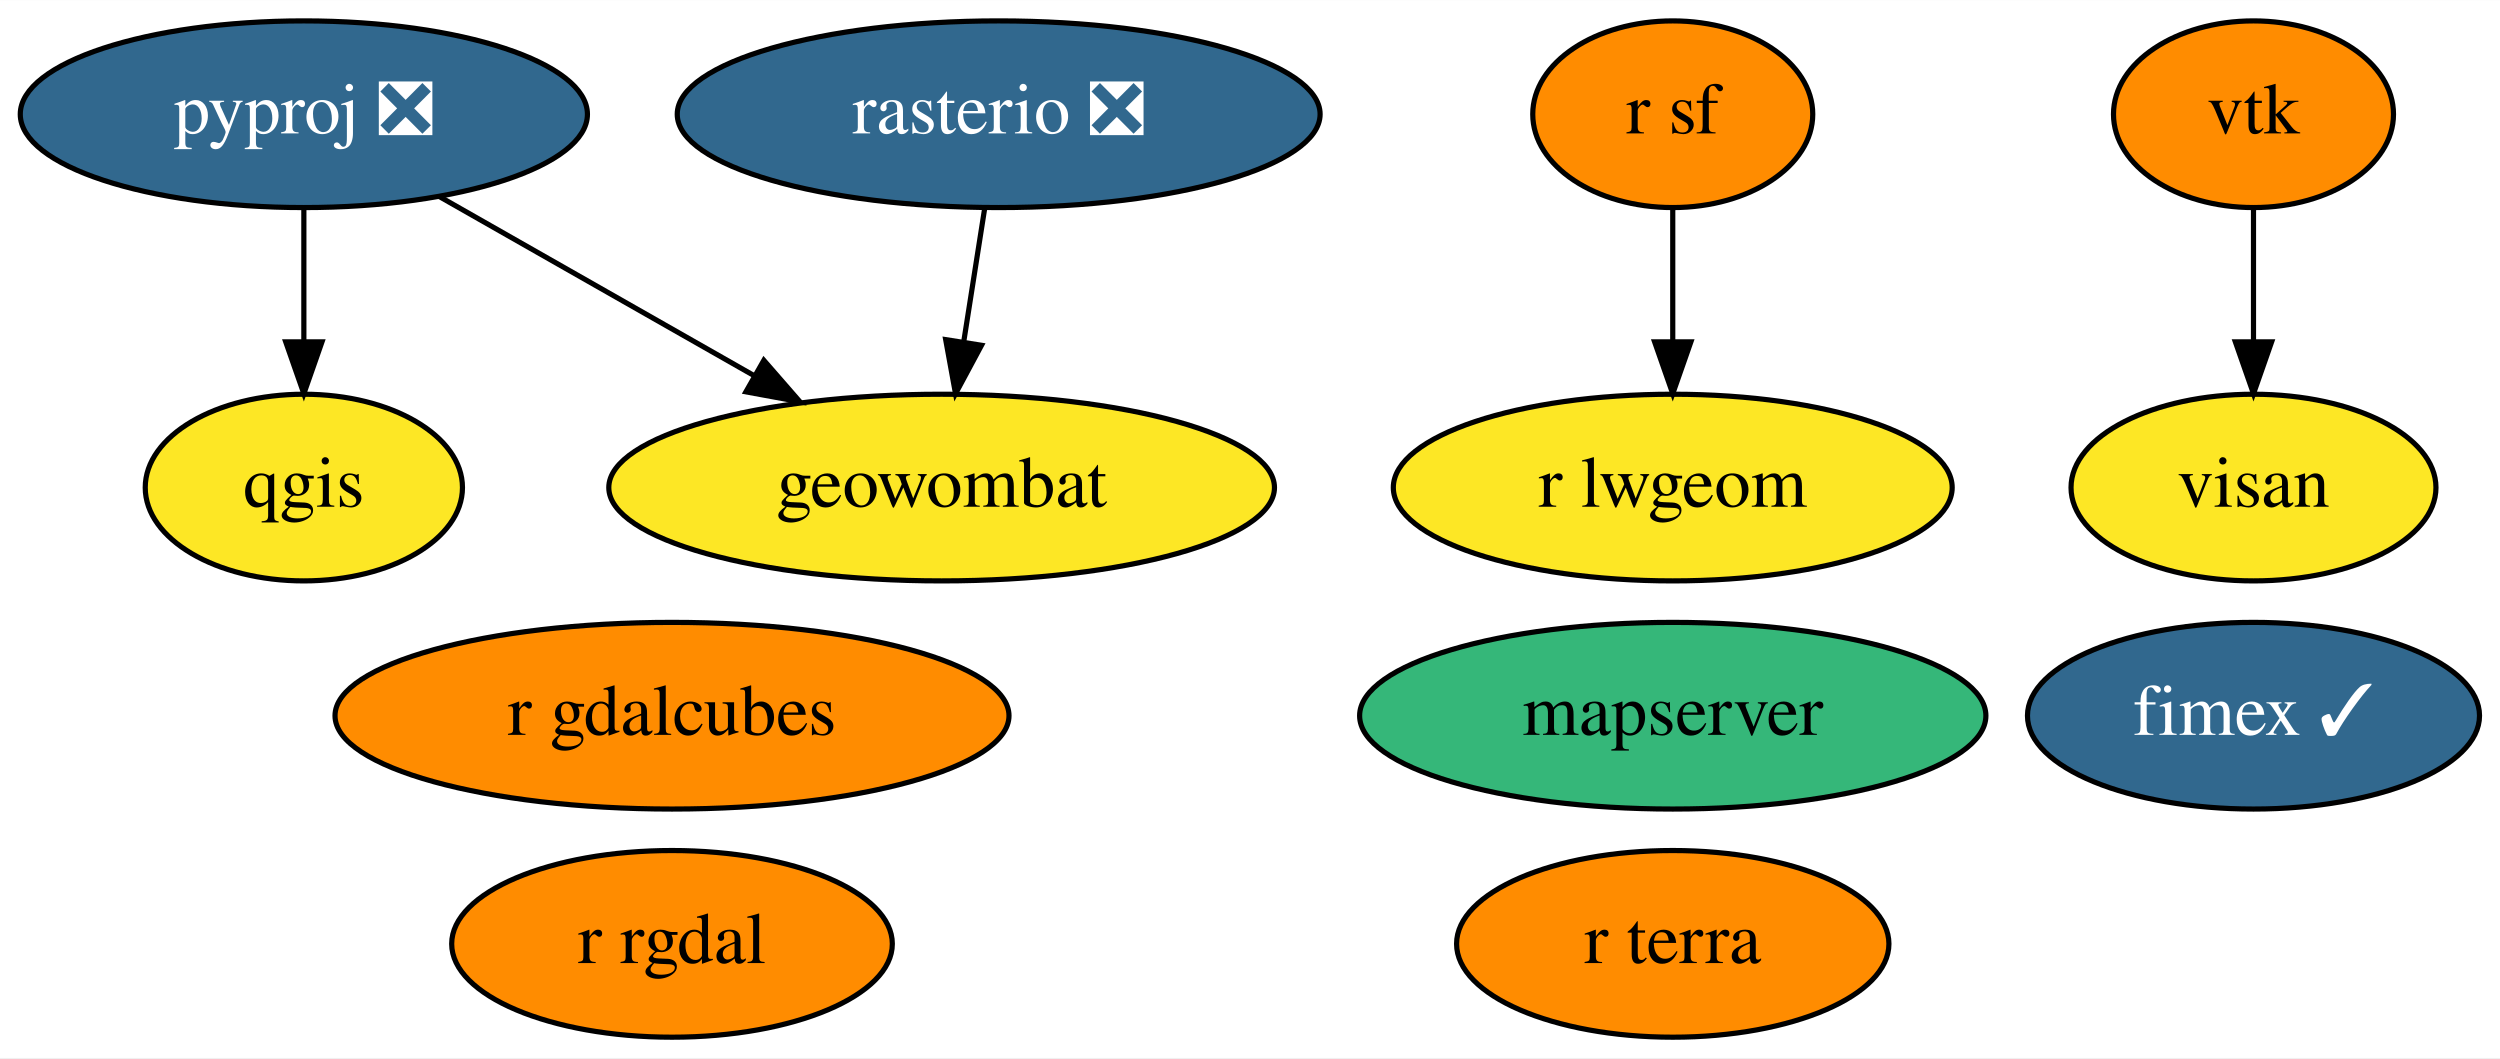
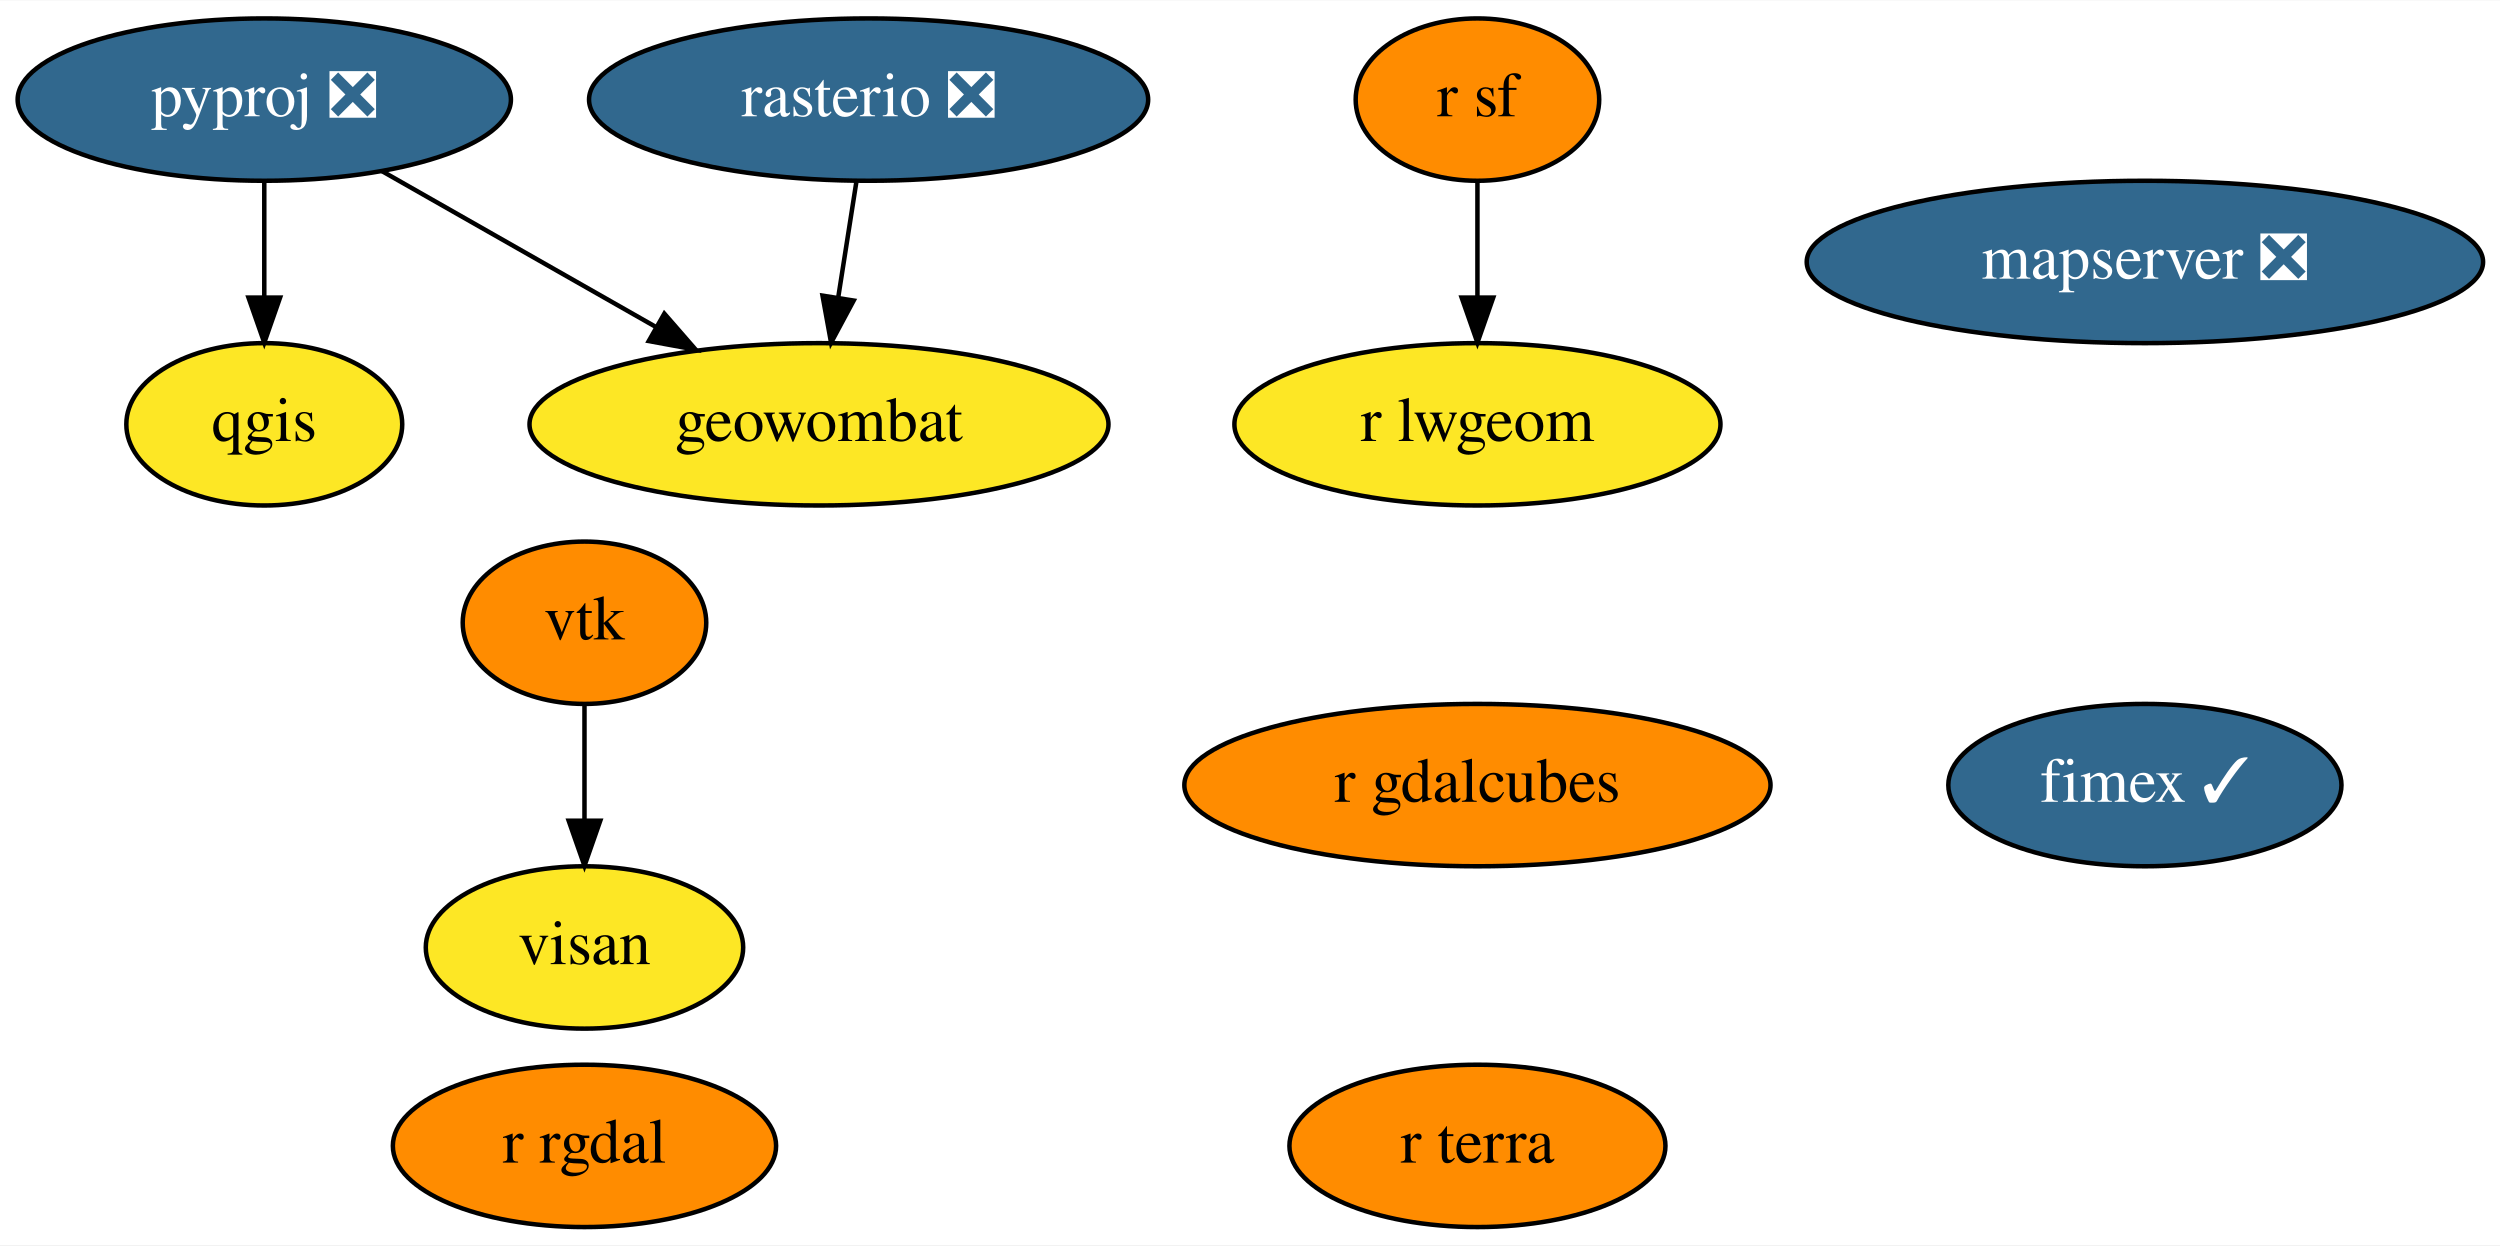
- <svg xmlns="http://www.w3.org/2000/svg" xmlns:xlink="http://www.w3.org/1999/xlink" width="482pt" height="204pt" viewBox="0.00 0.00 482.14 204.00">
-   <g id="graph0" class="graph" transform="scale(1 1) rotate(0) translate(4 200)">
-     <polygon fill="white" stroke="none" points="-4,4 -4,-200 478.14,-200 478.14,4 -4,4" />
+ <svg xmlns="http://www.w3.org/2000/svg" xmlns:xlink="http://www.w3.org/1999/xlink" width="554pt" height="276pt" viewBox="0.00 0.00 554.34 276.00">
+   <g id="graph0" class="graph" transform="scale(1 1) rotate(0) translate(4 272)">
+     <polygon fill="white" stroke="none" points="-4,4 -4,-272 550.34,-272 550.34,4 -4,4" />
    <g id="node1" class="node">
      <g id="a_node1">
        <a xlink:href="https://github.com/conda-forge/pyproj-feedstock/pull/129" xlink:title="pyproj ❎">
-           <ellipse fill="#31688e" stroke="black" cx="54.6" cy="-178" rx="54.69" ry="18" />
-           <text text-anchor="middle" x="54.6" y="-174.3" font-family="Times,serif" font-size="14.00" fill="white">pyproj ❎</text>
+           <ellipse fill="#31688e" stroke="black" cx="54.6" cy="-250" rx="54.69" ry="18" />
+           <text text-anchor="middle" x="54.6" y="-246.3" font-family="Times,serif" font-size="14.00" fill="white">pyproj ❎</text>
        </a>
      </g>
    </g>
    <g id="node2" class="node">
      <g id="a_node2">
        <a xlink:href="https://github.com/conda-forge/qgis-feedstock" xlink:title="qgis">
-           <ellipse fill="#fde725" stroke="black" cx="54.6" cy="-106" rx="30.59" ry="18" />
-           <text text-anchor="middle" x="54.6" y="-102.3" font-family="Times,serif" font-size="14.00">qgis</text>
+           <ellipse fill="#fde725" stroke="black" cx="54.6" cy="-178" rx="30.59" ry="18" />
+           <text text-anchor="middle" x="54.6" y="-174.3" font-family="Times,serif" font-size="14.00">qgis</text>
        </a>
      </g>
    </g>
    <g id="edge2" class="edge">
-       <path fill="none" stroke="black" d="M54.6,-159.7C54.6,-151.98 54.6,-142.71 54.6,-134.11" />
-       <polygon fill="black" stroke="black" points="58.1,-134.1 54.6,-124.1 51.1,-134.1 58.1,-134.1" />
+       <path fill="none" stroke="black" d="M54.6,-231.7C54.6,-223.98 54.6,-214.71 54.6,-206.11" />
+       <polygon fill="black" stroke="black" points="58.1,-206.1 54.6,-196.1 51.1,-206.1 58.1,-206.1" />
    </g>
    <g id="node8" class="node">
      <g id="a_node8">
        <a xlink:href="https://github.com/conda-forge/geowombat-feedstock" xlink:title="geowombat">
-           <ellipse fill="#fde725" stroke="black" cx="177.6" cy="-106" rx="64.19" ry="18" />
-           <text text-anchor="middle" x="177.6" y="-102.3" font-family="Times,serif" font-size="14.00">geowombat</text>
+           <ellipse fill="#fde725" stroke="black" cx="177.6" cy="-178" rx="64.19" ry="18" />
+           <text text-anchor="middle" x="177.6" y="-174.3" font-family="Times,serif" font-size="14.00">geowombat</text>
        </a>
      </g>
    </g>
    <g id="edge1" class="edge">
-       <path fill="none" stroke="black" d="M80.68,-162.15C98.33,-152.11 121.9,-138.7 141.37,-127.62" />
-       <polygon fill="black" stroke="black" points="143.31,-130.54 150.27,-122.55 139.85,-124.46 143.31,-130.54" />
+       <path fill="none" stroke="black" d="M80.68,-234.15C98.33,-224.11 121.9,-210.7 141.37,-199.62" />
+       <polygon fill="black" stroke="black" points="143.31,-202.54 150.27,-194.55 139.85,-196.46 143.31,-202.54" />
    </g>
    <g id="node3" class="node">
      <g id="a_node3">
        <a xlink:href="https://github.com/conda-forge/r-rgdal-feedstock" xlink:title="r rgdal">
          <ellipse fill="#ff8c00" stroke="black" cx="125.6" cy="-18" rx="42.49" ry="18" />
          <text text-anchor="middle" x="125.6" y="-14.3" font-family="Times,serif" font-size="14.00">r rgdal</text>
        </a>
      </g>
    </g>
    <g id="node4" class="node">
      <g id="a_node4">
        <a xlink:href="https://github.com/conda-forge/r-sf-feedstock" xlink:title="r sf">
-           <ellipse fill="#ff8c00" stroke="black" cx="318.6" cy="-178" rx="27" ry="18" />
-           <text text-anchor="middle" x="318.6" y="-174.3" font-family="Times,serif" font-size="14.00">r sf</text>
+           <ellipse fill="#ff8c00" stroke="black" cx="323.6" cy="-250" rx="27" ry="18" />
+           <text text-anchor="middle" x="323.6" y="-246.3" font-family="Times,serif" font-size="14.00">r sf</text>
        </a>
      </g>
    </g>
    <g id="node7" class="node">
      <g id="a_node7">
        <a xlink:href="https://github.com/conda-forge/r-lwgeom-feedstock" xlink:title="r lwgeom">
-           <ellipse fill="#fde725" stroke="black" cx="318.6" cy="-106" rx="53.89" ry="18" />
-           <text text-anchor="middle" x="318.6" y="-102.3" font-family="Times,serif" font-size="14.00">r lwgeom</text>
+           <ellipse fill="#fde725" stroke="black" cx="323.6" cy="-178" rx="53.89" ry="18" />
+           <text text-anchor="middle" x="323.6" y="-174.3" font-family="Times,serif" font-size="14.00">r lwgeom</text>
        </a>
      </g>
    </g>
    <g id="edge3" class="edge">
-       <path fill="none" stroke="black" d="M318.6,-159.7C318.6,-151.98 318.6,-142.71 318.6,-134.11" />
-       <polygon fill="black" stroke="black" points="322.1,-134.1 318.6,-124.1 315.1,-134.1 322.1,-134.1" />
+       <path fill="none" stroke="black" d="M323.6,-231.7C323.6,-223.98 323.6,-214.71 323.6,-206.11" />
+       <polygon fill="black" stroke="black" points="327.1,-206.1 323.6,-196.1 320.1,-206.1 327.1,-206.1" />
    </g>
    <g id="node5" class="node">
      <g id="a_node5">
        <a xlink:href="https://github.com/conda-forge/rasterio-feedstock/pull/259" xlink:title="rasterio ❎">
-           <ellipse fill="#31688e" stroke="black" cx="188.6" cy="-178" rx="61.99" ry="18" />
-           <text text-anchor="middle" x="188.6" y="-174.3" font-family="Times,serif" font-size="14.00" fill="white">rasterio ❎</text>
+           <ellipse fill="#31688e" stroke="black" cx="188.6" cy="-250" rx="61.99" ry="18" />
+           <text text-anchor="middle" x="188.6" y="-246.3" font-family="Times,serif" font-size="14.00" fill="white">rasterio ❎</text>
        </a>
      </g>
    </g>
    <g id="edge4" class="edge">
-       <path fill="none" stroke="black" d="M185.88,-159.7C184.66,-151.98 183.21,-142.71 181.86,-134.11" />
-       <polygon fill="black" stroke="black" points="185.29,-133.44 180.28,-124.1 178.38,-134.53 185.29,-133.44" />
+       <path fill="none" stroke="black" d="M185.88,-231.7C184.66,-223.98 183.21,-214.71 181.86,-206.11" />
+       <polygon fill="black" stroke="black" points="185.29,-205.44 180.28,-196.1 178.38,-206.53 185.29,-205.44" />
    </g>
    <g id="node6" class="node">
      <g id="a_node6">
        <a xlink:href="https://github.com/conda-forge/vtk-feedstock" xlink:title="vtk">
-           <ellipse fill="#ff8c00" stroke="black" cx="430.6" cy="-178" rx="27" ry="18" />
-           <text text-anchor="middle" x="430.6" y="-174.3" font-family="Times,serif" font-size="14.00">vtk</text>
+           <ellipse fill="#ff8c00" stroke="black" cx="125.6" cy="-134" rx="27" ry="18" />
+           <text text-anchor="middle" x="125.6" y="-130.3" font-family="Times,serif" font-size="14.00">vtk</text>
        </a>
      </g>
    </g>
    <g id="node12" class="node">
      <g id="a_node12">
        <a xlink:href="https://github.com/conda-forge/visan-feedstock" xlink:title="visan">
-           <ellipse fill="#fde725" stroke="black" cx="430.6" cy="-106" rx="35.19" ry="18" />
-           <text text-anchor="middle" x="430.6" y="-102.3" font-family="Times,serif" font-size="14.00">visan</text>
+           <ellipse fill="#fde725" stroke="black" cx="125.6" cy="-62" rx="35.19" ry="18" />
+           <text text-anchor="middle" x="125.6" y="-58.3" font-family="Times,serif" font-size="14.00">visan</text>
        </a>
      </g>
    </g>
    <g id="edge5" class="edge">
-       <path fill="none" stroke="black" d="M430.6,-159.7C430.6,-151.98 430.6,-142.71 430.6,-134.11" />
-       <polygon fill="black" stroke="black" points="434.1,-134.1 430.6,-124.1 427.1,-134.1 434.1,-134.1" />
+       <path fill="none" stroke="black" d="M125.6,-115.7C125.6,-107.98 125.6,-98.71 125.6,-90.11" />
+       <polygon fill="black" stroke="black" points="129.1,-90.1 125.6,-80.1 122.1,-90.1 129.1,-90.1" />
    </g>
    <g id="node9" class="node">
      <g id="a_node9">
        <a xlink:href="https://github.com/conda-forge/fimex-feedstock/pull/50" xlink:title="fimex ✓">
-           <ellipse fill="#31688e" stroke="black" cx="430.6" cy="-62" rx="43.59" ry="18" />
-           <text text-anchor="middle" x="430.6" y="-58.3" font-family="Times,serif" font-size="14.00" fill="white">fimex ✓</text>
+           <ellipse fill="#31688e" stroke="black" cx="471.6" cy="-98" rx="43.59" ry="18" />
+           <text text-anchor="middle" x="471.6" y="-94.3" font-family="Times,serif" font-size="14.00" fill="white">fimex ✓</text>
        </a>
      </g>
    </g>
    <g id="node10" class="node">
      <g id="a_node10">
        <a xlink:href="https://github.com/conda-forge/r-gdalcubes-feedstock" xlink:title="r gdalcubes">
-           <ellipse fill="#ff8c00" stroke="black" cx="125.6" cy="-62" rx="64.99" ry="18" />
-           <text text-anchor="middle" x="125.6" y="-58.3" font-family="Times,serif" font-size="14.00">r gdalcubes</text>
+           <ellipse fill="#ff8c00" stroke="black" cx="323.6" cy="-98" rx="64.99" ry="18" />
+           <text text-anchor="middle" x="323.6" y="-94.3" font-family="Times,serif" font-size="14.00">r gdalcubes</text>
        </a>
      </g>
    </g>
    <g id="node11" class="node">
      <g id="a_node11">
        <a xlink:href="https://github.com/conda-forge/r-terra-feedstock" xlink:title="r terra">
-           <ellipse fill="#ff8c00" stroke="black" cx="318.6" cy="-18" rx="41.69" ry="18" />
-           <text text-anchor="middle" x="318.6" y="-14.3" font-family="Times,serif" font-size="14.00">r terra</text>
+           <ellipse fill="#ff8c00" stroke="black" cx="323.6" cy="-18" rx="41.69" ry="18" />
+           <text text-anchor="middle" x="323.6" y="-14.3" font-family="Times,serif" font-size="14.00">r terra</text>
        </a>
      </g>
    </g>
    <g id="node13" class="node">
      <g id="a_node13">
-         <a xlink:href="https://github.com/conda-forge/mapserver-feedstock" xlink:title="mapserver">
-           <ellipse fill="#35b779" stroke="black" cx="318.6" cy="-62" rx="60.39" ry="18" />
-           <text text-anchor="middle" x="318.6" y="-58.3" font-family="Times,serif" font-size="14.00">mapserver</text>
+         <a xlink:href="https://github.com/conda-forge/mapserver-feedstock/pull/22" xlink:title="mapserver ❎">
+           <ellipse fill="#31688e" stroke="black" cx="471.6" cy="-214" rx="74.99" ry="18" />
+           <text text-anchor="middle" x="471.6" y="-210.3" font-family="Times,serif" font-size="14.00" fill="white">mapserver ❎</text>
        </a>
      </g>
    </g>
  </g>
</svg>
